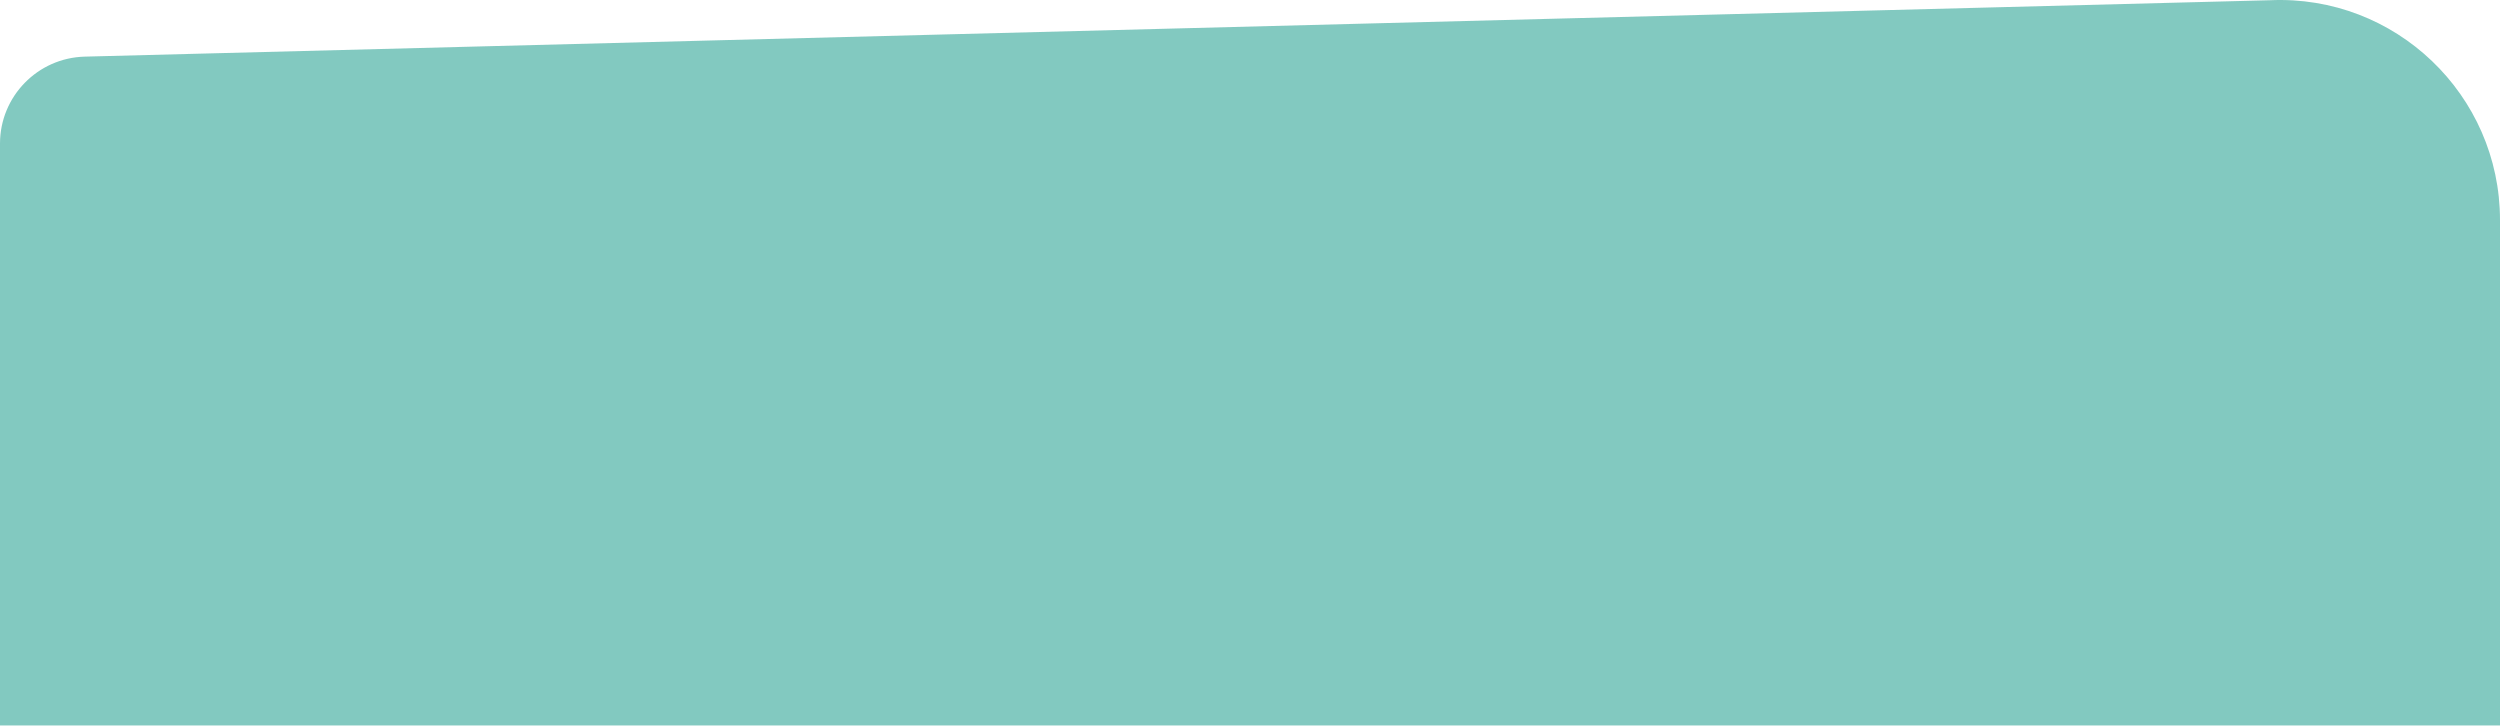
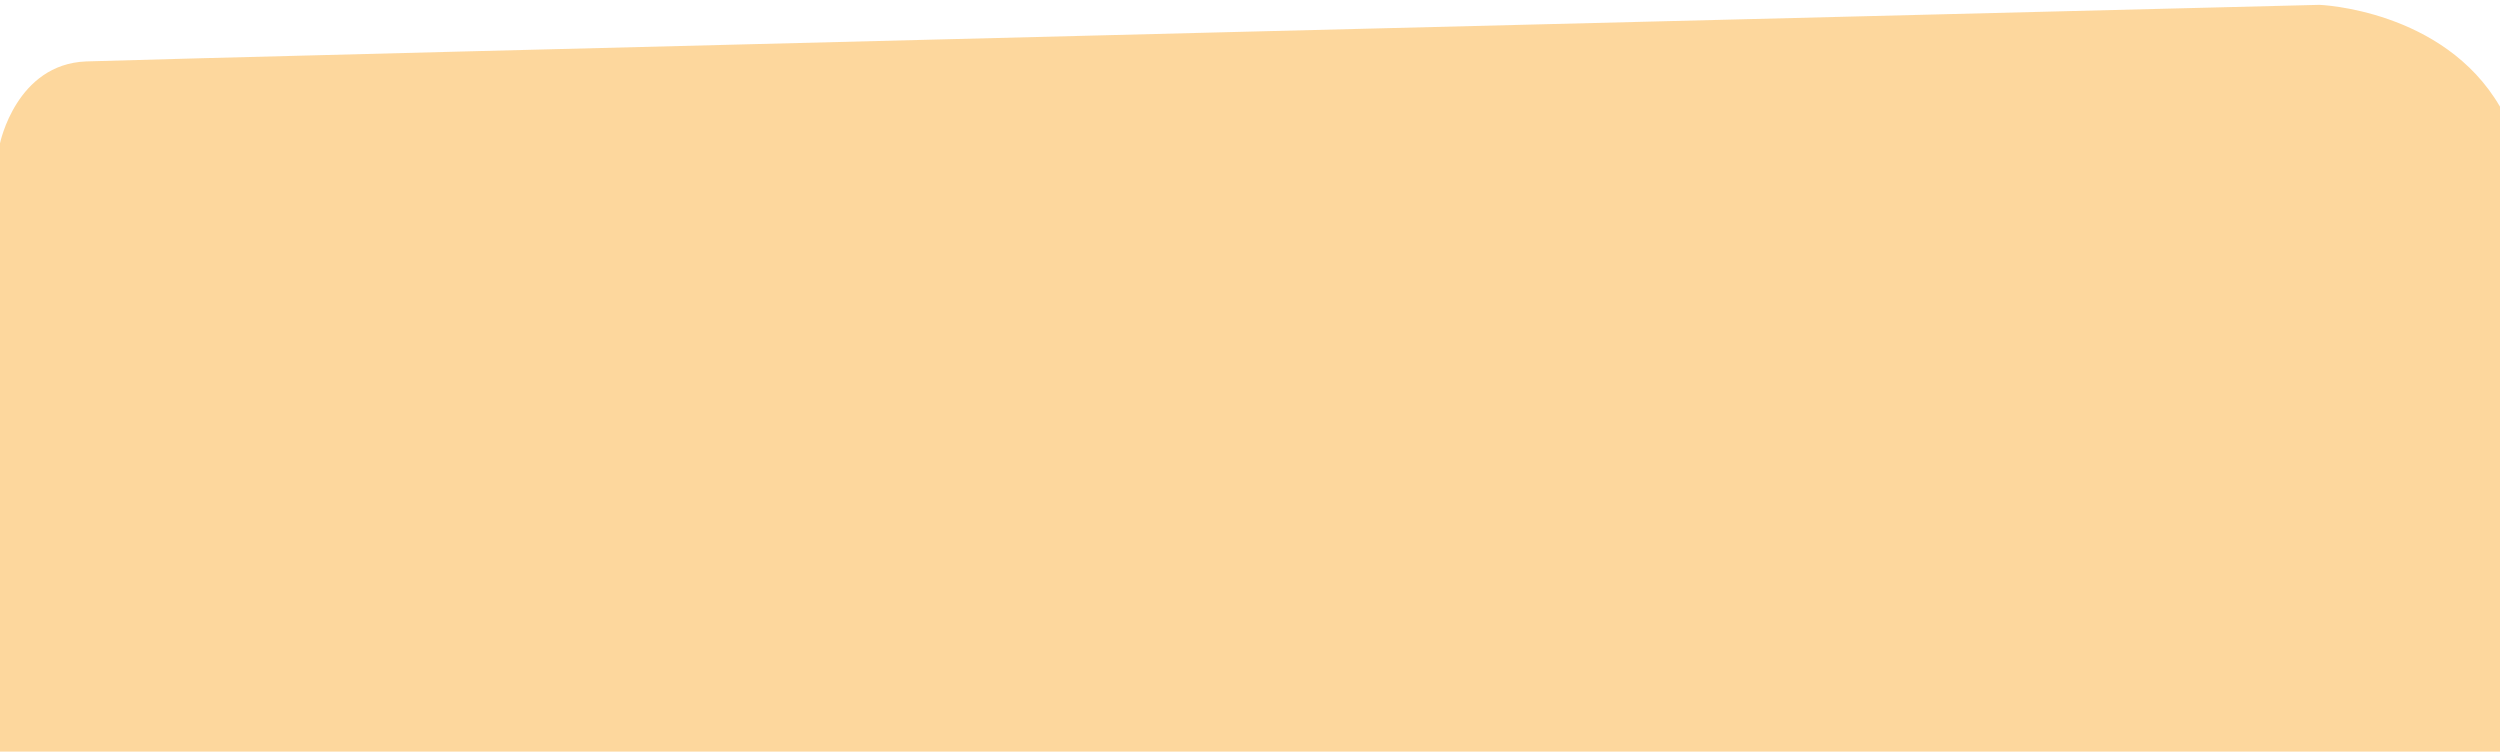
- <svg xmlns="http://www.w3.org/2000/svg" id="Layer_1" data-name="Layer 1" viewBox="0 0 1920 557.17">
-   <defs>
-     <style>
-       .cls-1 {
-         fill: #82c9c0;
-       }
-     </style>
-   </defs>
-   <path class="cls-1" d="M1920,557.17H0V110.31C0,74.06,28.89,44.42,65.13,43.49L1743.25.18c96.29-4.36,176.75,72.53,176.75,168.92v388.07Z" />
+ <svg xmlns="http://www.w3.org/2000/svg" id="Layer_1" viewBox="0 0 928 279.8">
+   <path d="M0,279V53.2s6-29.4,32-30.4S861,1.8,861,1.8c0,0,46,1.7,67,37.8v239.4H0Z" fill="#fdd79d" />
</svg>
